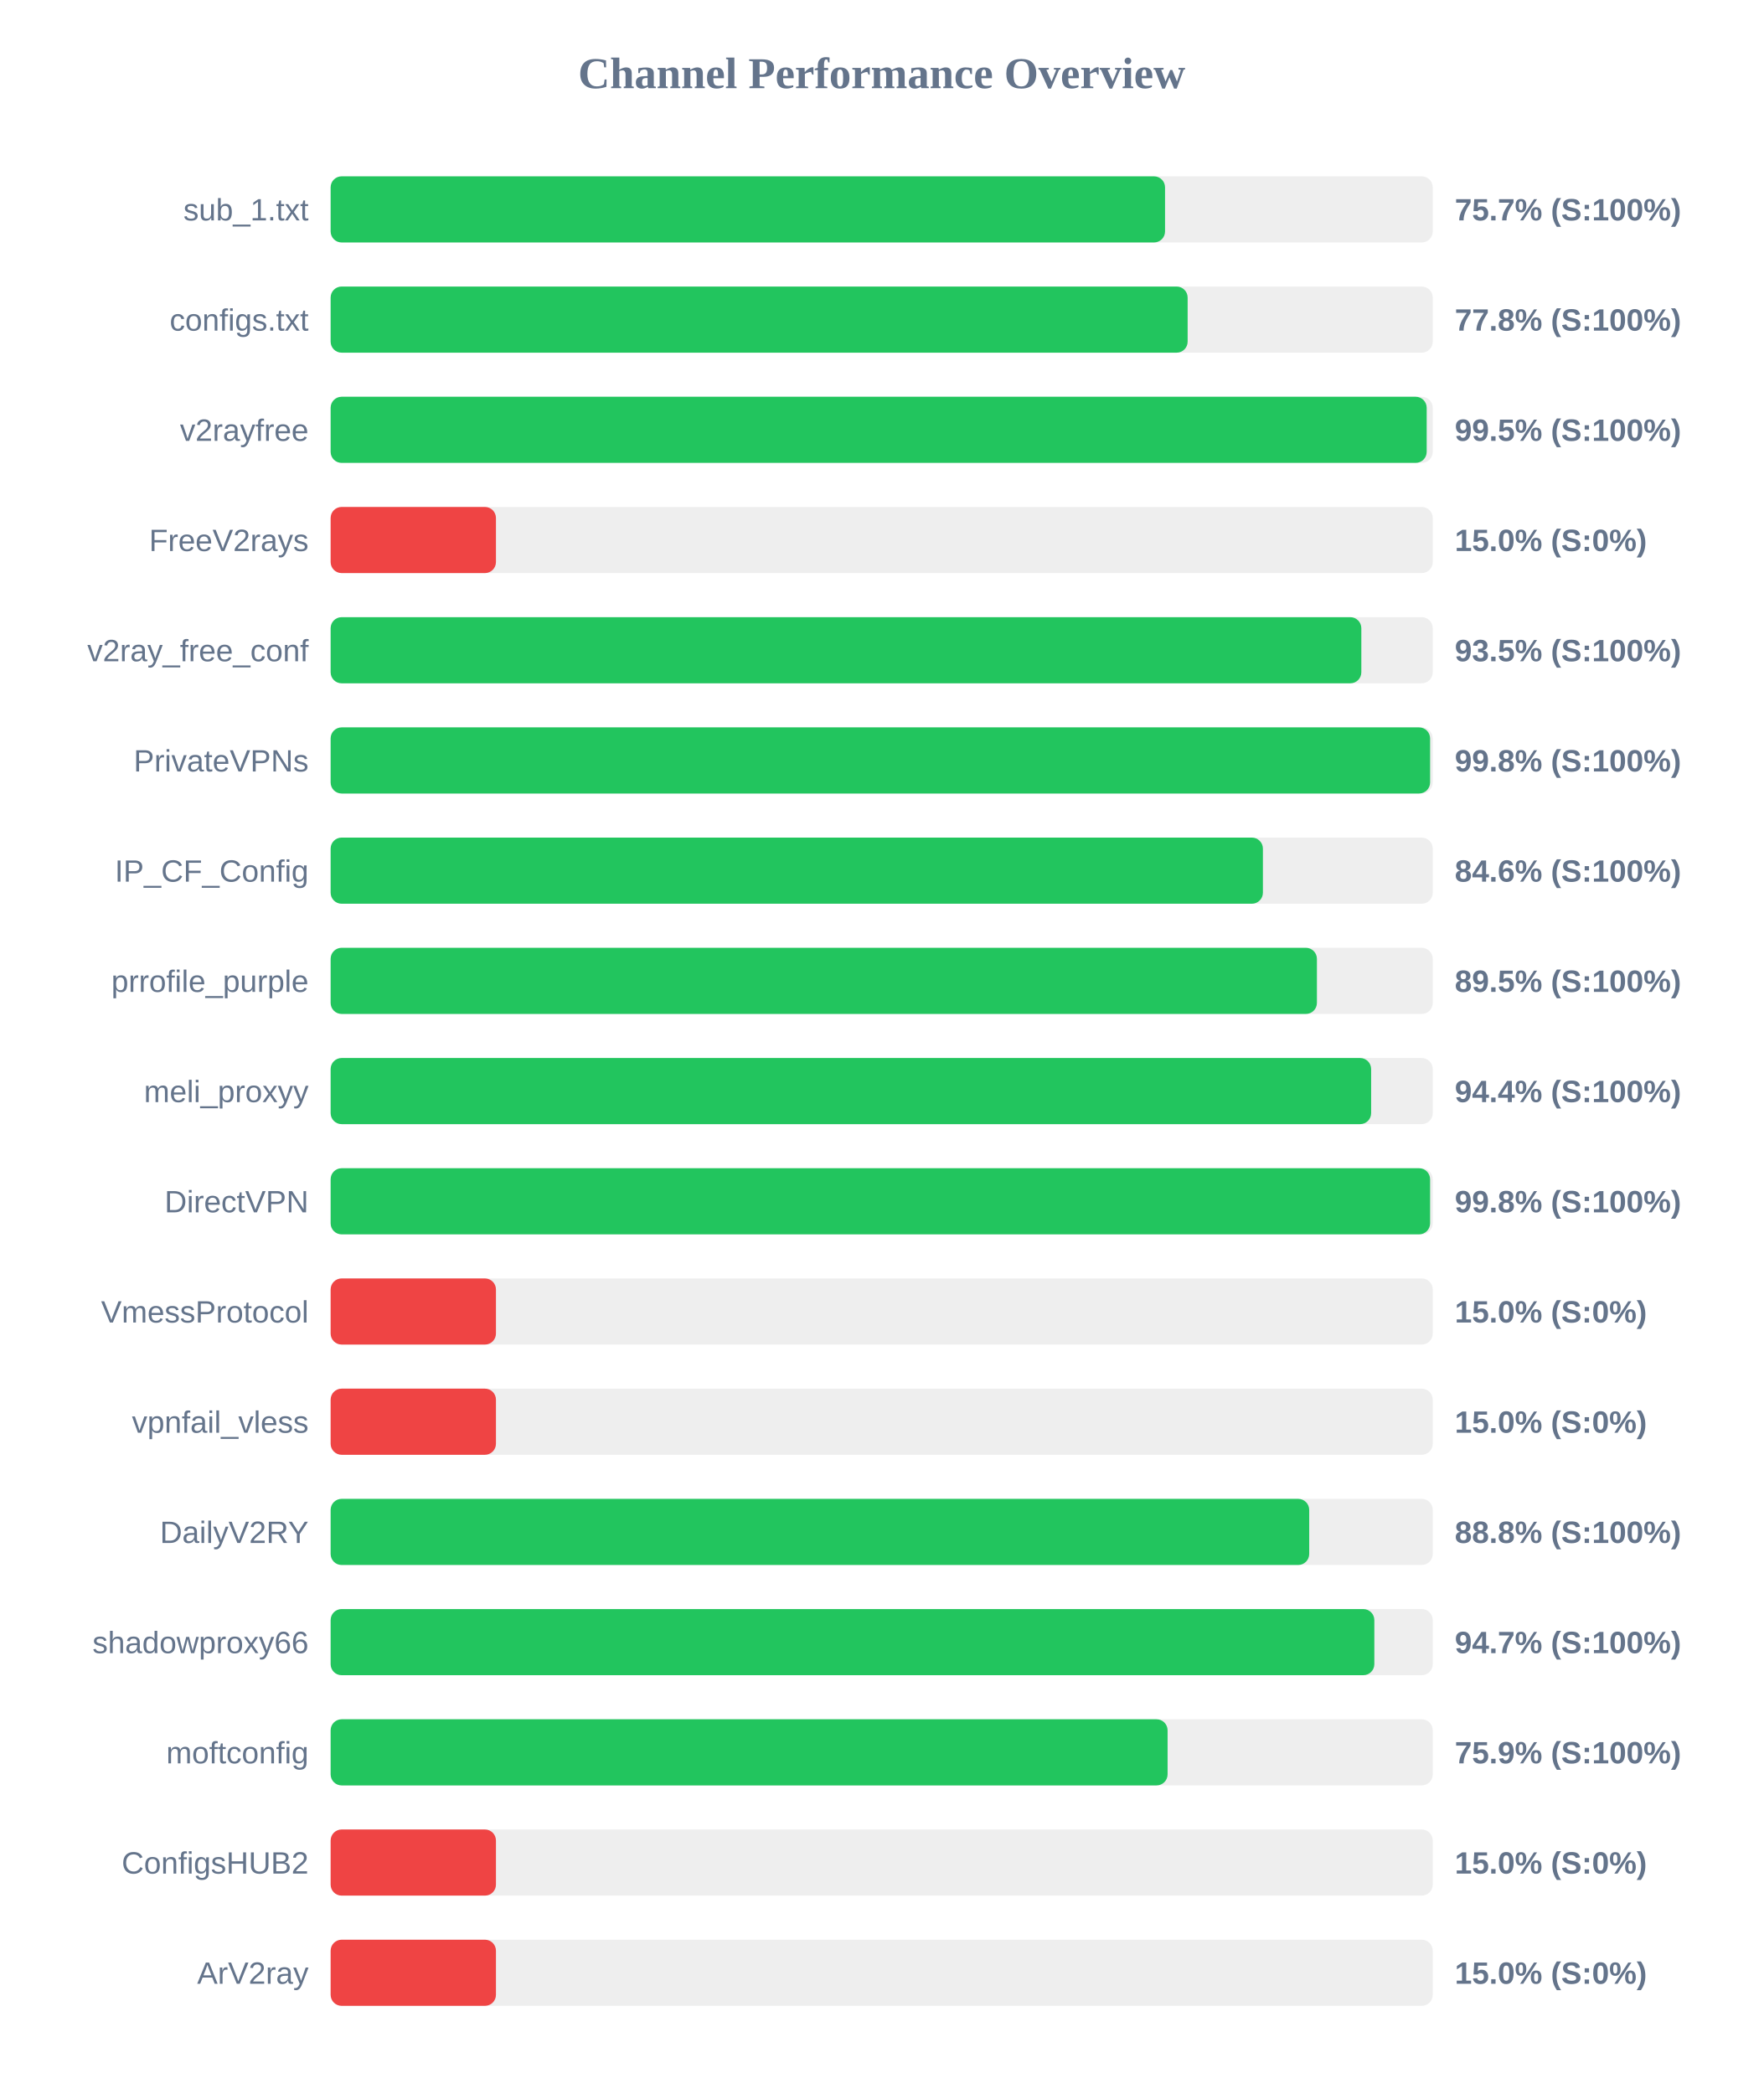
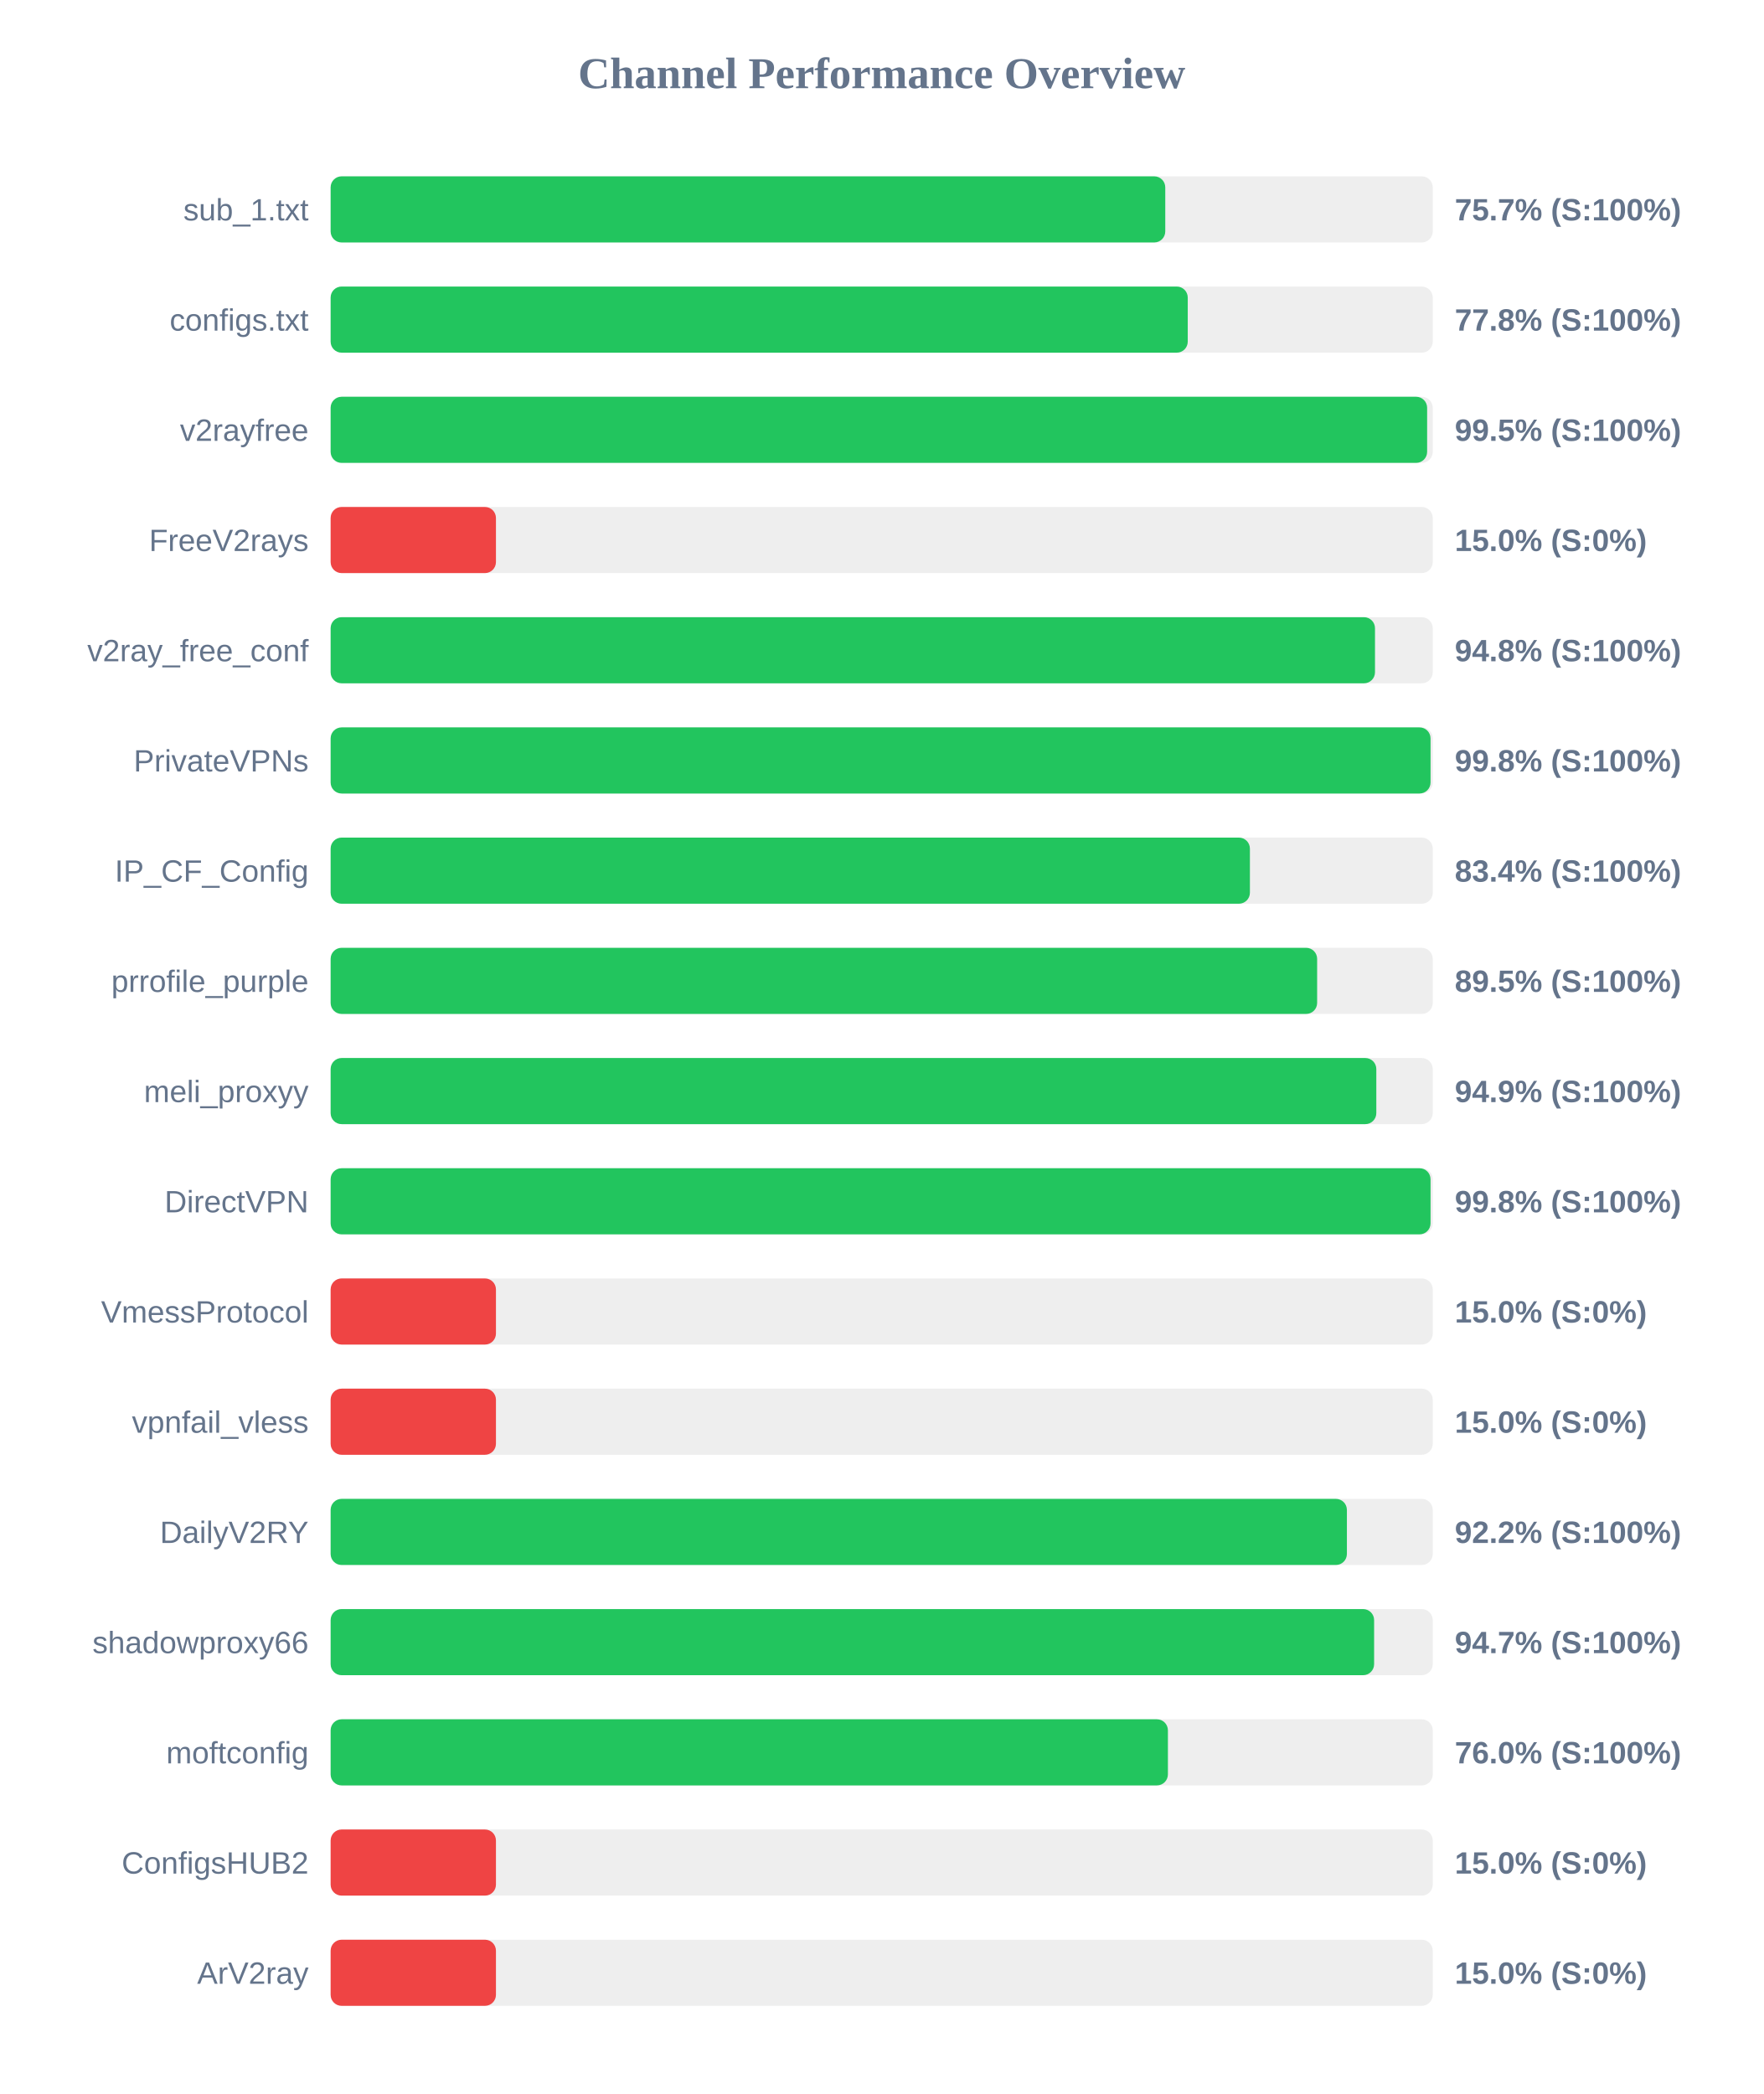
<svg xmlns="http://www.w3.org/2000/svg" width="800" height="950" version="1.1">
  <style>
        .row { font: 14px Arial; fill: #64748b; }
        .score { font: bold 14px Arial; fill: #64748b; }
    </style>
  <text x="400" y="40" text-anchor="middle" font-size="20px" font-weight="bold" fill="#64748b">Channel Performance Overview</text>
  <rect x="150" y="80" width="500" height="30" fill="#eee" rx="5" />
-   <rect x="150" y="80" width="378.55" height="30" fill="#22c55e" rx="5" />
+   <rect x="150" y="80" width="378.65" height="30" fill="#22c55e" rx="5" />
  <text x="140" y="100" text-anchor="end" class="row">sub_1.txt</text>
  <text x="660" y="100" text-anchor="start" class="score">75.7% (S:100%)</text>
  <rect x="150" y="130" width="500" height="30" fill="#eee" rx="5" />
-   <rect x="150" y="130" width="388.8" height="30" fill="#22c55e" rx="5" />
+   <rect x="150" y="130" width="388.85" height="30" fill="#22c55e" rx="5" />
  <text x="140" y="150" text-anchor="end" class="row">configs.txt</text>
  <text x="660" y="150" text-anchor="start" class="score">77.8% (S:100%)</text>
  <rect x="150" y="180" width="500" height="30" fill="#eee" rx="5" />
-   <rect x="150" y="180" width="497.25" height="30" fill="#22c55e" rx="5" />
+   <rect x="150" y="180" width="497.45" height="30" fill="#22c55e" rx="5" />
  <text x="140" y="200" text-anchor="end" class="row">v2rayfree</text>
  <text x="660" y="200" text-anchor="start" class="score">99.5% (S:100%)</text>
  <rect x="150" y="230" width="500" height="30" fill="#eee" rx="5" />
  <rect x="150" y="230" width="75.0" height="30" fill="#ef4444" rx="5" />
  <text x="140" y="250" text-anchor="end" class="row">FreeV2rays</text>
  <text x="660" y="250" text-anchor="start" class="score">15.0% (S:0%)</text>
  <rect x="150" y="280" width="500" height="30" fill="#eee" rx="5" />
-   <rect x="150" y="280" width="467.6" height="30" fill="#22c55e" rx="5" />
+   <rect x="150" y="280" width="473.8" height="30" fill="#22c55e" rx="5" />
  <text x="140" y="300" text-anchor="end" class="row">v2ray_free_conf</text>
-   <text x="660" y="300" text-anchor="start" class="score">93.5% (S:100%)</text>
+   <text x="660" y="300" text-anchor="start" class="score">94.8% (S:100%)</text>
  <rect x="150" y="330" width="500" height="30" fill="#eee" rx="5" />
-   <rect x="150" y="330" width="498.8" height="30" fill="#22c55e" rx="5" />
+   <rect x="150" y="330" width="499.0" height="30" fill="#22c55e" rx="5" />
  <text x="140" y="350" text-anchor="end" class="row">PrivateVPNs</text>
  <text x="660" y="350" text-anchor="start" class="score">99.8% (S:100%)</text>
  <rect x="150" y="380" width="500" height="30" fill="#eee" rx="5" />
-   <rect x="150" y="380" width="422.95" height="30" fill="#22c55e" rx="5" />
+   <rect x="150" y="380" width="417.05" height="30" fill="#22c55e" rx="5" />
  <text x="140" y="400" text-anchor="end" class="row">IP_CF_Config</text>
-   <text x="660" y="400" text-anchor="start" class="score">84.6% (S:100%)</text>
+   <text x="660" y="400" text-anchor="start" class="score">83.4% (S:100%)</text>
  <rect x="150" y="430" width="500" height="30" fill="#eee" rx="5" />
-   <rect x="150" y="430" width="447.45" height="30" fill="#22c55e" rx="5" />
+   <rect x="150" y="430" width="447.55" height="30" fill="#22c55e" rx="5" />
  <text x="140" y="450" text-anchor="end" class="row">prrofile_purple</text>
  <text x="660" y="450" text-anchor="start" class="score">89.5% (S:100%)</text>
  <rect x="150" y="480" width="500" height="30" fill="#eee" rx="5" />
-   <rect x="150" y="480" width="472.05" height="30" fill="#22c55e" rx="5" />
+   <rect x="150" y="480" width="474.4" height="30" fill="#22c55e" rx="5" />
  <text x="140" y="500" text-anchor="end" class="row">meli_proxyy</text>
-   <text x="660" y="500" text-anchor="start" class="score">94.4% (S:100%)</text>
+   <text x="660" y="500" text-anchor="start" class="score">94.9% (S:100%)</text>
  <rect x="150" y="530" width="500" height="30" fill="#eee" rx="5" />
-   <rect x="150" y="530" width="498.8" height="30" fill="#22c55e" rx="5" />
+   <rect x="150" y="530" width="499.0" height="30" fill="#22c55e" rx="5" />
  <text x="140" y="550" text-anchor="end" class="row">DirectVPN</text>
  <text x="660" y="550" text-anchor="start" class="score">99.8% (S:100%)</text>
  <rect x="150" y="580" width="500" height="30" fill="#eee" rx="5" />
  <rect x="150" y="580" width="75.0" height="30" fill="#ef4444" rx="5" />
  <text x="140" y="600" text-anchor="end" class="row">VmessProtocol</text>
  <text x="660" y="600" text-anchor="start" class="score">15.0% (S:0%)</text>
  <rect x="150" y="630" width="500" height="30" fill="#eee" rx="5" />
  <rect x="150" y="630" width="75.0" height="30" fill="#ef4444" rx="5" />
  <text x="140" y="650" text-anchor="end" class="row">vpnfail_vless</text>
  <text x="660" y="650" text-anchor="start" class="score">15.0% (S:0%)</text>
  <rect x="150" y="680" width="500" height="30" fill="#eee" rx="5" />
-   <rect x="150" y="680" width="443.95" height="30" fill="#22c55e" rx="5" />
+   <rect x="150" y="680" width="461.05" height="30" fill="#22c55e" rx="5" />
  <text x="140" y="700" text-anchor="end" class="row">DailyV2RY</text>
-   <text x="660" y="700" text-anchor="start" class="score">88.8% (S:100%)</text>
+   <text x="660" y="700" text-anchor="start" class="score">92.2% (S:100%)</text>
  <rect x="150" y="730" width="500" height="30" fill="#eee" rx="5" />
-   <rect x="150" y="730" width="473.5" height="30" fill="#22c55e" rx="5" />
+   <rect x="150" y="730" width="473.4" height="30" fill="#22c55e" rx="5" />
  <text x="140" y="750" text-anchor="end" class="row">shadowproxy66</text>
  <text x="660" y="750" text-anchor="start" class="score">94.7% (S:100%)</text>
  <rect x="150" y="780" width="500" height="30" fill="#eee" rx="5" />
-   <rect x="150" y="780" width="379.7" height="30" fill="#22c55e" rx="5" />
+   <rect x="150" y="780" width="379.85" height="30" fill="#22c55e" rx="5" />
  <text x="140" y="800" text-anchor="end" class="row">moftconfig</text>
-   <text x="660" y="800" text-anchor="start" class="score">75.9% (S:100%)</text>
+   <text x="660" y="800" text-anchor="start" class="score">76.0% (S:100%)</text>
  <rect x="150" y="830" width="500" height="30" fill="#eee" rx="5" />
  <rect x="150" y="830" width="75.0" height="30" fill="#ef4444" rx="5" />
  <text x="140" y="850" text-anchor="end" class="row">ConfigsHUB2</text>
  <text x="660" y="850" text-anchor="start" class="score">15.0% (S:0%)</text>
  <rect x="150" y="880" width="500" height="30" fill="#eee" rx="5" />
  <rect x="150" y="880" width="75.0" height="30" fill="#ef4444" rx="5" />
  <text x="140" y="900" text-anchor="end" class="row">ArV2ray</text>
  <text x="660" y="900" text-anchor="start" class="score">15.0% (S:0%)</text>
</svg>
